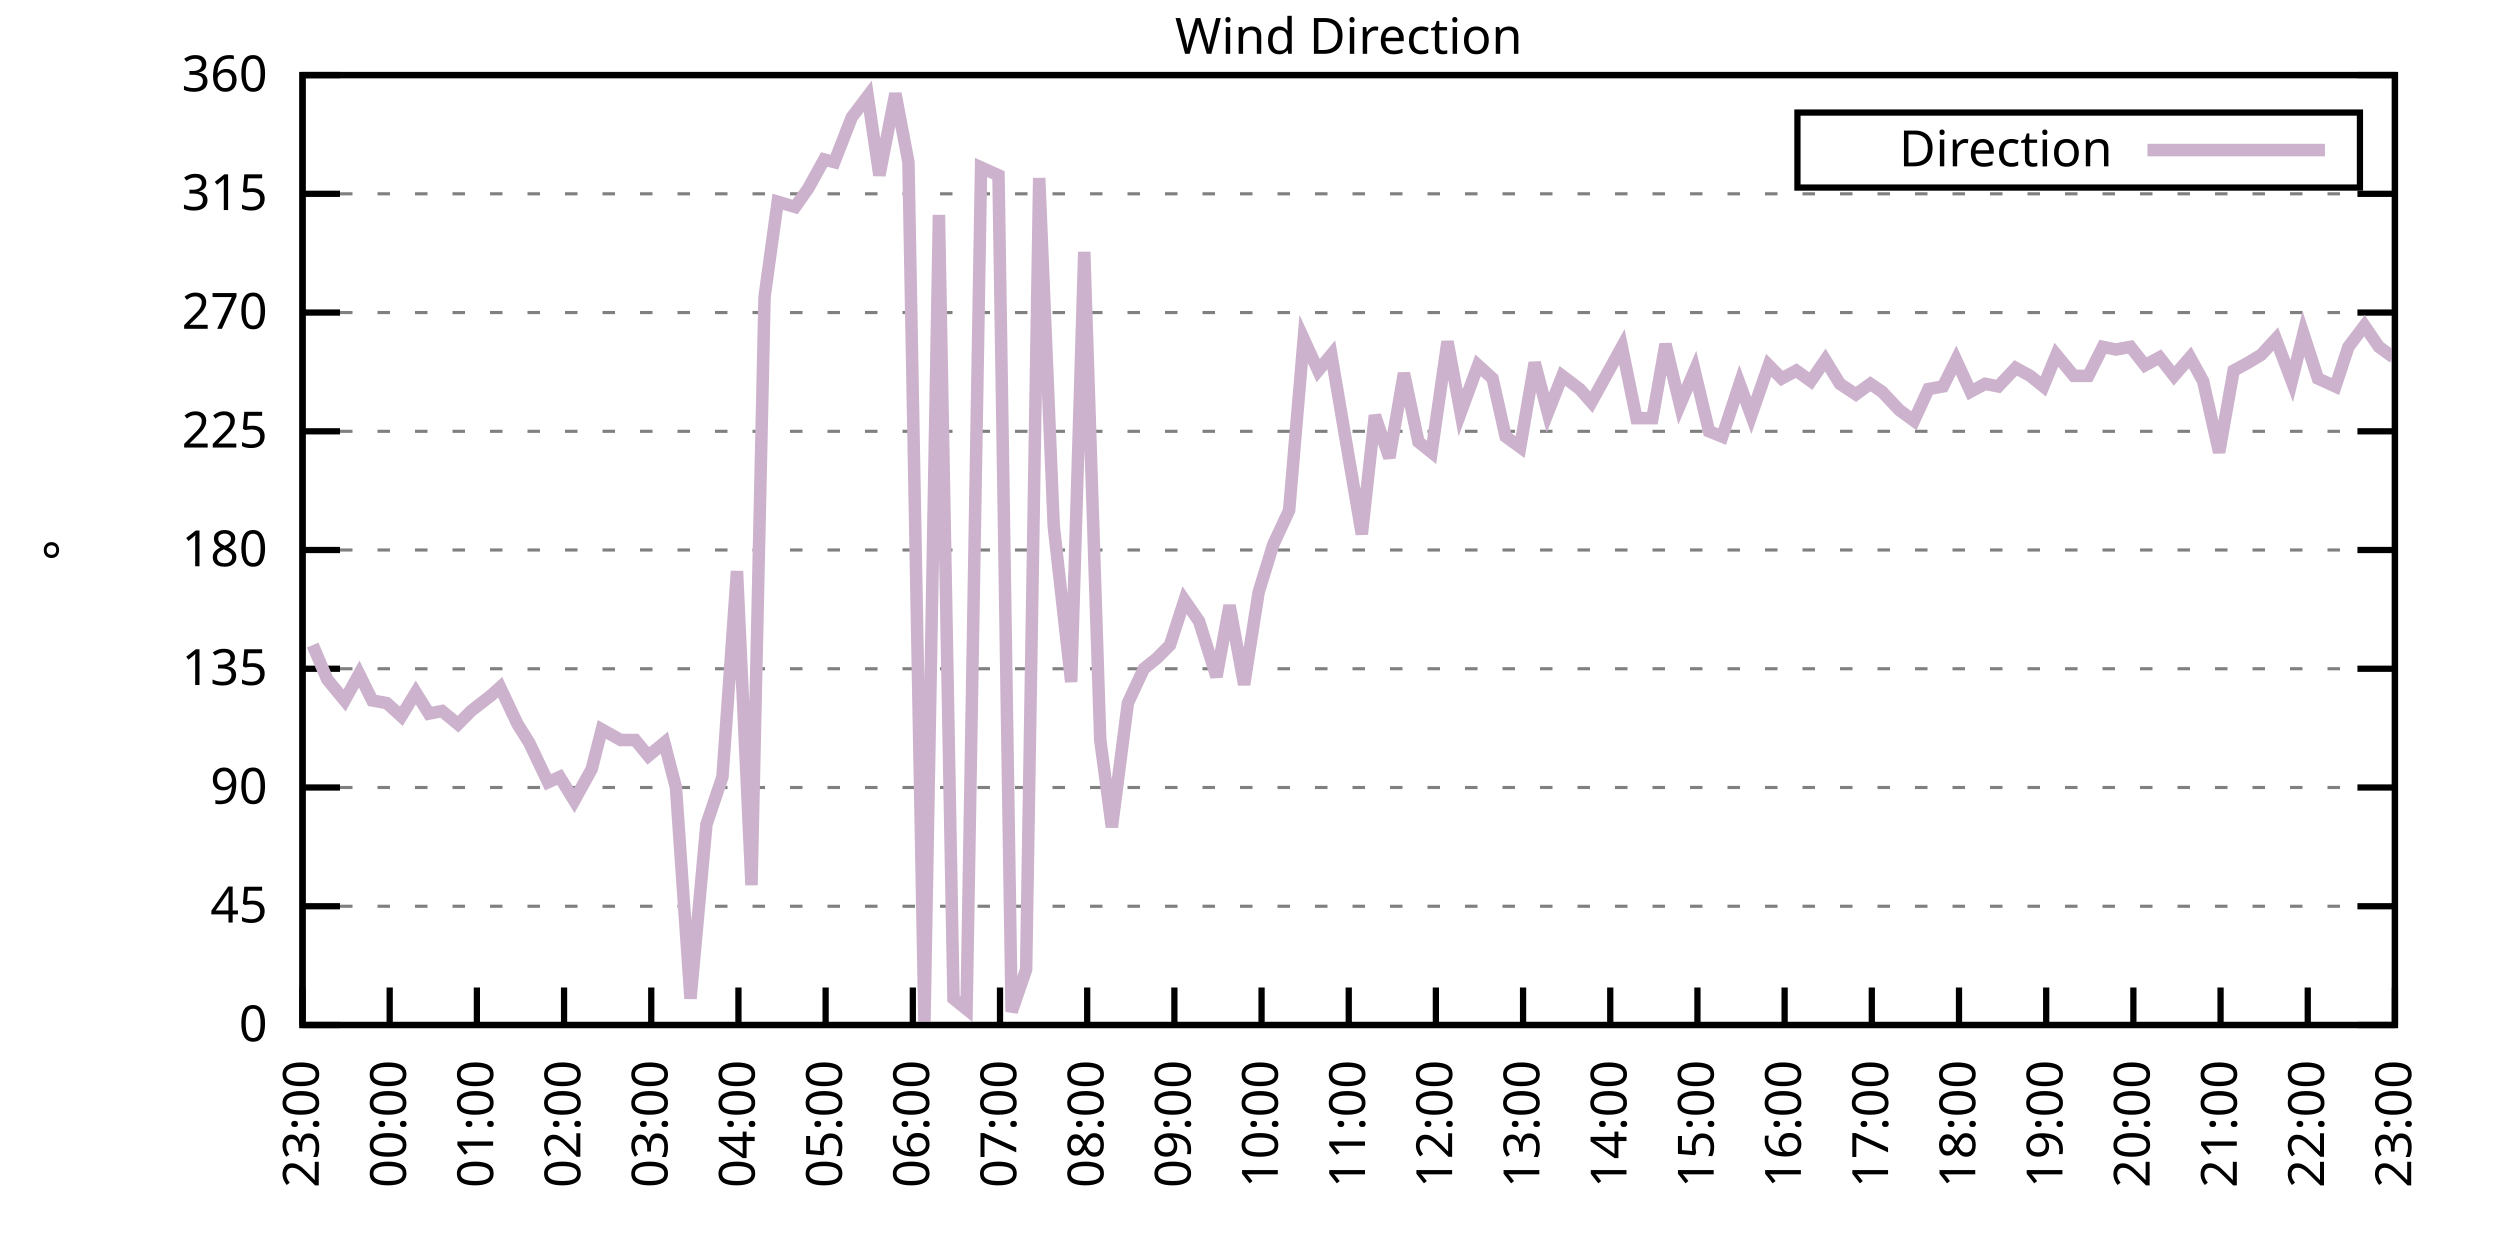
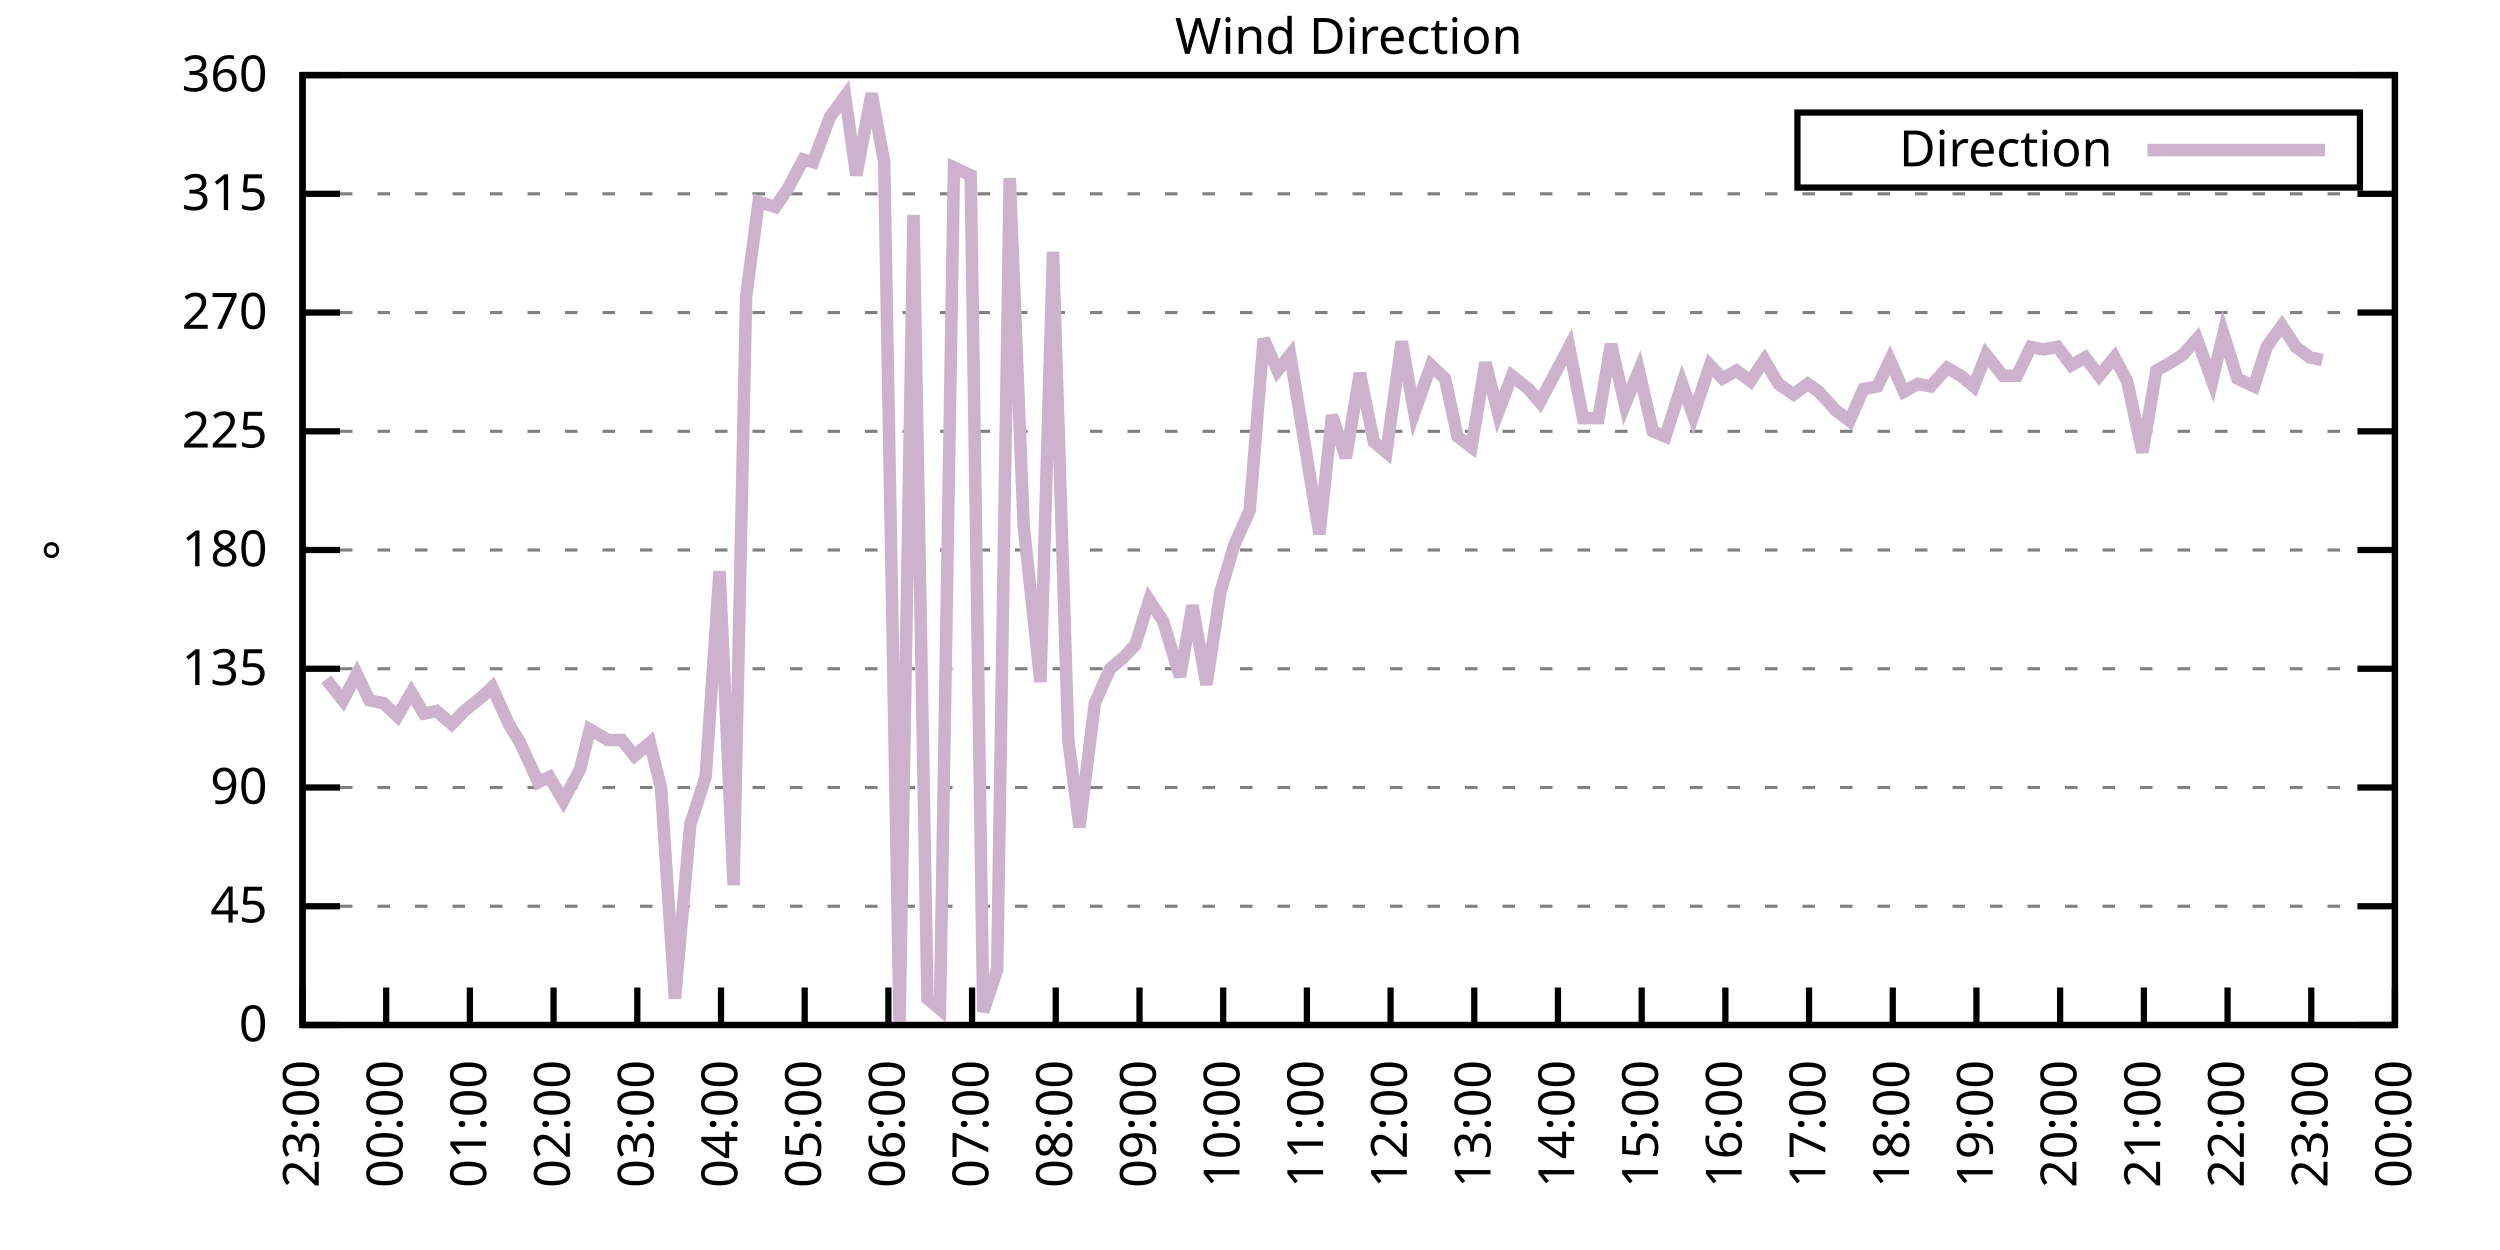
<svg xmlns="http://www.w3.org/2000/svg" xmlns:xlink="http://www.w3.org/1999/xlink" width="400" height="200" viewBox="0 0 400 200">
  <g id="gnuplot_canvas">
    <rect x="0" y="0" width="400" height="200" fill="none" />
    <defs>
      <circle id="gpDot" r="0.5" stroke-width="0.5" stroke="currentColor" />
      <path id="gpPt0" stroke-width="0.333" stroke="currentColor" d="M-1,0 h2 M0,-1 v2" />
      <path id="gpPt1" stroke-width="0.333" stroke="currentColor" d="M-1,-1 L1,1 M1,-1 L-1,1" />
      <path id="gpPt2" stroke-width="0.333" stroke="currentColor" d="M-1,0 L1,0 M0,-1 L0,1 M-1,-1 L1,1 M-1,1 L1,-1" />
      <rect id="gpPt3" stroke-width="0.333" stroke="currentColor" x="-1" y="-1" width="2" height="2" />
      <rect id="gpPt4" stroke-width="0.333" stroke="currentColor" fill="currentColor" x="-1" y="-1" width="2" height="2" />
      <circle id="gpPt5" stroke-width="0.333" stroke="currentColor" cx="0" cy="0" r="1" />
      <use xlink:href="#gpPt5" id="gpPt6" fill="currentColor" stroke="none" />
      <path id="gpPt7" stroke-width="0.333" stroke="currentColor" d="M0,-1.33 L-1.33,0.67 L1.33,0.67 z" />
      <use xlink:href="#gpPt7" id="gpPt8" fill="currentColor" stroke="none" />
      <use xlink:href="#gpPt7" id="gpPt9" stroke="currentColor" transform="rotate(180)" />
      <use xlink:href="#gpPt9" id="gpPt10" fill="currentColor" stroke="none" />
      <use xlink:href="#gpPt3" id="gpPt11" stroke="currentColor" transform="rotate(45)" />
      <use xlink:href="#gpPt11" id="gpPt12" fill="currentColor" stroke="none" />
      <path id="gpPt13" stroke-width="0.333" stroke="currentColor" d="M0,1.330 L1.265,0.411 L0.782,-1.067 L-0.782,-1.076 L-1.265,0.411 z" />
      <use xlink:href="#gpPt13" id="gpPt14" fill="currentColor" stroke="none" />
      <filter id="textbox" filterUnits="objectBoundingBox" x="0" y="0" height="1" width="1">
        <feFlood flood-color="white" flood-opacity="1" result="bgnd" />
        <feComposite in="SourceGraphic" in2="bgnd" operator="atop" />
      </filter>
      <filter id="greybox" filterUnits="objectBoundingBox" x="0" y="0" height="1" width="1">
        <feFlood flood-color="lightgrey" flood-opacity="1" result="grey" />
        <feComposite in="SourceGraphic" in2="grey" operator="atop" />
      </filter>
    </defs>
    <g fill="none" color="white" stroke="currentColor" stroke-width="1.00" stroke-linecap="butt" stroke-linejoin="miter">
</g>
    <g fill="none" color="black" stroke="currentColor" stroke-width="1.00" stroke-linecap="butt" stroke-linejoin="miter">
      <g stroke="none" shape-rendering="crispEdges">
        <polygon fill="rgb(255, 255, 255)" points="48.40,164.00 383.18,164.00 383.18,12.02 48.40,12.02 " />
      </g>
    </g>
    <g fill="none" color="black" stroke="currentColor" stroke-width="1.00" stroke-linecap="butt" stroke-linejoin="miter">
</g>
    <g fill="none" color="black" stroke="black" stroke-width="0.50" stroke-linecap="butt" stroke-linejoin="miter">
</g>
    <g fill="none" color="gray" stroke="currentColor" stroke-width="0.50" stroke-linecap="butt" stroke-linejoin="miter">
      <path stroke="gray" stroke-dasharray="2,4" class="gridline" d="M48.40,164.00 L383.19,164.00  " />
    </g>
    <g fill="none" color="gray" stroke="gray" stroke-width="1.00" stroke-linecap="butt" stroke-linejoin="miter">
</g>
    <g fill="none" color="black" stroke="currentColor" stroke-width="1.00" stroke-linecap="butt" stroke-linejoin="miter">
      <path stroke="black" d="M48.40,164.00 L54.40,164.00 M383.19,164.00 L377.19,164.00  " />
      <g transform="translate(42.80,166.60)" stroke="none" fill="black" font-family="Sans" font-size="8.00" text-anchor="end">
        <text>
          <tspan font-family="Sans"> 0</tspan>
        </text>
      </g>
    </g>
    <g fill="none" color="black" stroke="currentColor" stroke-width="1.00" stroke-linecap="butt" stroke-linejoin="miter">
</g>
    <g fill="none" color="black" stroke="black" stroke-width="0.50" stroke-linecap="butt" stroke-linejoin="miter">
</g>
    <g fill="none" color="gray" stroke="currentColor" stroke-width="0.50" stroke-linecap="butt" stroke-linejoin="miter">
      <path stroke="gray" stroke-dasharray="2,4" class="gridline" d="M48.40,145.00 L383.19,145.00  " />
    </g>
    <g fill="none" color="gray" stroke="gray" stroke-width="1.00" stroke-linecap="butt" stroke-linejoin="miter">
</g>
    <g fill="none" color="black" stroke="currentColor" stroke-width="1.00" stroke-linecap="butt" stroke-linejoin="miter">
      <path stroke="black" d="M48.40,145.00 L54.40,145.00 M383.19,145.00 L377.19,145.00  " />
      <g transform="translate(42.80,147.60)" stroke="none" fill="black" font-family="Sans" font-size="8.00" text-anchor="end">
        <text>
          <tspan font-family="Sans"> 45</tspan>
        </text>
      </g>
    </g>
    <g fill="none" color="black" stroke="currentColor" stroke-width="1.00" stroke-linecap="butt" stroke-linejoin="miter">
</g>
    <g fill="none" color="black" stroke="black" stroke-width="0.50" stroke-linecap="butt" stroke-linejoin="miter">
</g>
    <g fill="none" color="gray" stroke="currentColor" stroke-width="0.50" stroke-linecap="butt" stroke-linejoin="miter">
      <path stroke="gray" stroke-dasharray="2,4" class="gridline" d="M48.40,126.00 L383.19,126.00  " />
    </g>
    <g fill="none" color="gray" stroke="gray" stroke-width="1.00" stroke-linecap="butt" stroke-linejoin="miter">
</g>
    <g fill="none" color="black" stroke="currentColor" stroke-width="1.00" stroke-linecap="butt" stroke-linejoin="miter">
      <path stroke="black" d="M48.40,126.00 L54.40,126.00 M383.19,126.00 L377.19,126.00  " />
      <g transform="translate(42.80,128.60)" stroke="none" fill="black" font-family="Sans" font-size="8.00" text-anchor="end">
        <text>
          <tspan font-family="Sans"> 90</tspan>
        </text>
      </g>
    </g>
    <g fill="none" color="black" stroke="currentColor" stroke-width="1.00" stroke-linecap="butt" stroke-linejoin="miter">
</g>
    <g fill="none" color="black" stroke="black" stroke-width="0.50" stroke-linecap="butt" stroke-linejoin="miter">
</g>
    <g fill="none" color="gray" stroke="currentColor" stroke-width="0.50" stroke-linecap="butt" stroke-linejoin="miter">
      <path stroke="gray" stroke-dasharray="2,4" class="gridline" d="M48.40,107.00 L383.19,107.00  " />
    </g>
    <g fill="none" color="gray" stroke="gray" stroke-width="1.00" stroke-linecap="butt" stroke-linejoin="miter">
</g>
    <g fill="none" color="black" stroke="currentColor" stroke-width="1.00" stroke-linecap="butt" stroke-linejoin="miter">
      <path stroke="black" d="M48.40,107.00 L54.40,107.00 M383.19,107.00 L377.19,107.00  " />
      <g transform="translate(42.80,109.60)" stroke="none" fill="black" font-family="Sans" font-size="8.00" text-anchor="end">
        <text>
          <tspan font-family="Sans"> 135</tspan>
        </text>
      </g>
    </g>
    <g fill="none" color="black" stroke="currentColor" stroke-width="1.00" stroke-linecap="butt" stroke-linejoin="miter">
</g>
    <g fill="none" color="black" stroke="black" stroke-width="0.50" stroke-linecap="butt" stroke-linejoin="miter">
</g>
    <g fill="none" color="gray" stroke="currentColor" stroke-width="0.50" stroke-linecap="butt" stroke-linejoin="miter">
      <path stroke="gray" stroke-dasharray="2,4" class="gridline" d="M48.40,88.00 L383.19,88.00  " />
    </g>
    <g fill="none" color="gray" stroke="gray" stroke-width="1.00" stroke-linecap="butt" stroke-linejoin="miter">
</g>
    <g fill="none" color="black" stroke="currentColor" stroke-width="1.00" stroke-linecap="butt" stroke-linejoin="miter">
      <path stroke="black" d="M48.40,88.00 L54.40,88.00 M383.19,88.00 L377.19,88.00  " />
      <g transform="translate(42.80,90.60)" stroke="none" fill="black" font-family="Sans" font-size="8.00" text-anchor="end">
        <text>
          <tspan font-family="Sans"> 180</tspan>
        </text>
      </g>
    </g>
    <g fill="none" color="black" stroke="currentColor" stroke-width="1.00" stroke-linecap="butt" stroke-linejoin="miter">
</g>
    <g fill="none" color="black" stroke="black" stroke-width="0.50" stroke-linecap="butt" stroke-linejoin="miter">
</g>
    <g fill="none" color="gray" stroke="currentColor" stroke-width="0.50" stroke-linecap="butt" stroke-linejoin="miter">
      <path stroke="gray" stroke-dasharray="2,4" class="gridline" d="M48.40,69.01 L383.19,69.01  " />
    </g>
    <g fill="none" color="gray" stroke="gray" stroke-width="1.00" stroke-linecap="butt" stroke-linejoin="miter">
</g>
    <g fill="none" color="black" stroke="currentColor" stroke-width="1.00" stroke-linecap="butt" stroke-linejoin="miter">
      <path stroke="black" d="M48.40,69.01 L54.40,69.01 M383.19,69.01 L377.19,69.01  " />
      <g transform="translate(42.80,71.61)" stroke="none" fill="black" font-family="Sans" font-size="8.00" text-anchor="end">
        <text>
          <tspan font-family="Sans"> 225</tspan>
        </text>
      </g>
    </g>
    <g fill="none" color="black" stroke="currentColor" stroke-width="1.00" stroke-linecap="butt" stroke-linejoin="miter">
</g>
    <g fill="none" color="black" stroke="black" stroke-width="0.50" stroke-linecap="butt" stroke-linejoin="miter">
</g>
    <g fill="none" color="gray" stroke="currentColor" stroke-width="0.50" stroke-linecap="butt" stroke-linejoin="miter">
      <path stroke="gray" stroke-dasharray="2,4" class="gridline" d="M48.40,50.01 L383.19,50.01  " />
    </g>
    <g fill="none" color="gray" stroke="gray" stroke-width="1.00" stroke-linecap="butt" stroke-linejoin="miter">
</g>
    <g fill="none" color="black" stroke="currentColor" stroke-width="1.00" stroke-linecap="butt" stroke-linejoin="miter">
      <path stroke="black" d="M48.40,50.01 L54.40,50.01 M383.19,50.01 L377.19,50.01  " />
      <g transform="translate(42.80,52.61)" stroke="none" fill="black" font-family="Sans" font-size="8.00" text-anchor="end">
        <text>
          <tspan font-family="Sans"> 270</tspan>
        </text>
      </g>
    </g>
    <g fill="none" color="black" stroke="currentColor" stroke-width="1.00" stroke-linecap="butt" stroke-linejoin="miter">
</g>
    <g fill="none" color="black" stroke="black" stroke-width="0.50" stroke-linecap="butt" stroke-linejoin="miter">
</g>
    <g fill="none" color="gray" stroke="currentColor" stroke-width="0.50" stroke-linecap="butt" stroke-linejoin="miter">
      <path stroke="gray" stroke-dasharray="2,4" class="gridline" d="M48.40,31.01 L383.19,31.01  " />
    </g>
    <g fill="none" color="gray" stroke="gray" stroke-width="1.00" stroke-linecap="butt" stroke-linejoin="miter">
</g>
    <g fill="none" color="black" stroke="currentColor" stroke-width="1.00" stroke-linecap="butt" stroke-linejoin="miter">
      <path stroke="black" d="M48.40,31.01 L54.40,31.01 M383.19,31.01 L377.19,31.01  " />
      <g transform="translate(42.80,33.61)" stroke="none" fill="black" font-family="Sans" font-size="8.00" text-anchor="end">
        <text>
          <tspan font-family="Sans"> 315</tspan>
        </text>
      </g>
    </g>
    <g fill="none" color="black" stroke="currentColor" stroke-width="1.00" stroke-linecap="butt" stroke-linejoin="miter">
</g>
    <g fill="none" color="black" stroke="black" stroke-width="0.50" stroke-linecap="butt" stroke-linejoin="miter">
</g>
    <g fill="none" color="gray" stroke="currentColor" stroke-width="0.50" stroke-linecap="butt" stroke-linejoin="miter">
      <path stroke="gray" stroke-dasharray="2,4" class="gridline" d="M48.40,12.01 L383.19,12.01  " />
    </g>
    <g fill="none" color="gray" stroke="gray" stroke-width="1.00" stroke-linecap="butt" stroke-linejoin="miter">
</g>
    <g fill="none" color="black" stroke="currentColor" stroke-width="1.00" stroke-linecap="butt" stroke-linejoin="miter">
      <path stroke="black" d="M48.40,12.01 L54.40,12.01 M383.19,12.01 L377.19,12.01  " />
      <g transform="translate(42.80,14.61)" stroke="none" fill="black" font-family="Sans" font-size="8.00" text-anchor="end">
        <text>
          <tspan font-family="Sans"> 360</tspan>
        </text>
      </g>
    </g>
    <g fill="none" color="black" stroke="currentColor" stroke-width="1.00" stroke-linecap="butt" stroke-linejoin="miter">
      <path stroke="black" d="M48.40,164.00 L48.40,158.00  " />
      <g transform="translate(51.00,169.60) rotate(270.00)" stroke="none" fill="black" font-family="Sans" font-size="8.00" text-anchor="end">
        <text>
          <tspan font-family="Sans">23:00</tspan>
        </text>
      </g>
    </g>
    <g fill="none" color="black" stroke="currentColor" stroke-width="1.00" stroke-linecap="butt" stroke-linejoin="miter">
-       <path stroke="black" d="M62.35,164.00 L62.35,158.00  " />
-       <g transform="translate(64.95,169.60) rotate(270.00)" stroke="none" fill="black" font-family="Sans" font-size="8.00" text-anchor="end">
+       <path stroke="black" d="M61.79,164.00 L61.79,158.00  " />
+       <g transform="translate(64.39,169.60) rotate(270.00)" stroke="none" fill="black" font-family="Sans" font-size="8.00" text-anchor="end">
        <text>
          <tspan font-family="Sans">00:00</tspan>
        </text>
      </g>
    </g>
    <g fill="none" color="black" stroke="currentColor" stroke-width="1.00" stroke-linecap="butt" stroke-linejoin="miter">
-       <path stroke="black" d="M76.30,164.00 L76.30,158.00  " />
-       <g transform="translate(78.90,169.60) rotate(270.00)" stroke="none" fill="black" font-family="Sans" font-size="8.00" text-anchor="end">
+       <path stroke="black" d="M75.18,164.00 L75.18,158.00  " />
+       <g transform="translate(77.78,169.60) rotate(270.00)" stroke="none" fill="black" font-family="Sans" font-size="8.00" text-anchor="end">
        <text>
          <tspan font-family="Sans">01:00</tspan>
        </text>
      </g>
    </g>
    <g fill="none" color="black" stroke="currentColor" stroke-width="1.00" stroke-linecap="butt" stroke-linejoin="miter">
-       <path stroke="black" d="M90.25,164.00 L90.25,158.00  " />
-       <g transform="translate(92.85,169.60) rotate(270.00)" stroke="none" fill="black" font-family="Sans" font-size="8.00" text-anchor="end">
+       <path stroke="black" d="M88.57,164.00 L88.57,158.00  " />
+       <g transform="translate(91.17,169.60) rotate(270.00)" stroke="none" fill="black" font-family="Sans" font-size="8.00" text-anchor="end">
        <text>
          <tspan font-family="Sans">02:00</tspan>
        </text>
      </g>
    </g>
    <g fill="none" color="black" stroke="currentColor" stroke-width="1.00" stroke-linecap="butt" stroke-linejoin="miter">
-       <path stroke="black" d="M104.20,164.00 L104.20,158.00  " />
-       <g transform="translate(106.80,169.60) rotate(270.00)" stroke="none" fill="black" font-family="Sans" font-size="8.00" text-anchor="end">
+       <path stroke="black" d="M101.97,164.00 L101.97,158.00  " />
+       <g transform="translate(104.57,169.60) rotate(270.00)" stroke="none" fill="black" font-family="Sans" font-size="8.00" text-anchor="end">
        <text>
          <tspan font-family="Sans">03:00</tspan>
        </text>
      </g>
    </g>
    <g fill="none" color="black" stroke="currentColor" stroke-width="1.00" stroke-linecap="butt" stroke-linejoin="miter">
-       <path stroke="black" d="M118.15,164.00 L118.15,158.00  " />
-       <g transform="translate(120.75,169.60) rotate(270.00)" stroke="none" fill="black" font-family="Sans" font-size="8.00" text-anchor="end">
+       <path stroke="black" d="M115.36,164.00 L115.36,158.00  " />
+       <g transform="translate(117.96,169.60) rotate(270.00)" stroke="none" fill="black" font-family="Sans" font-size="8.00" text-anchor="end">
        <text>
          <tspan font-family="Sans">04:00</tspan>
        </text>
      </g>
    </g>
    <g fill="none" color="black" stroke="currentColor" stroke-width="1.00" stroke-linecap="butt" stroke-linejoin="miter">
-       <path stroke="black" d="M132.10,164.00 L132.10,158.00  " />
-       <g transform="translate(134.70,169.60) rotate(270.00)" stroke="none" fill="black" font-family="Sans" font-size="8.00" text-anchor="end">
+       <path stroke="black" d="M128.75,164.00 L128.75,158.00  " />
+       <g transform="translate(131.35,169.60) rotate(270.00)" stroke="none" fill="black" font-family="Sans" font-size="8.00" text-anchor="end">
        <text>
          <tspan font-family="Sans">05:00</tspan>
        </text>
      </g>
    </g>
    <g fill="none" color="black" stroke="currentColor" stroke-width="1.00" stroke-linecap="butt" stroke-linejoin="miter">
-       <path stroke="black" d="M146.05,164.00 L146.05,158.00  " />
-       <g transform="translate(148.65,169.60) rotate(270.00)" stroke="none" fill="black" font-family="Sans" font-size="8.00" text-anchor="end">
+       <path stroke="black" d="M142.14,164.00 L142.14,158.00  " />
+       <g transform="translate(144.74,169.60) rotate(270.00)" stroke="none" fill="black" font-family="Sans" font-size="8.00" text-anchor="end">
        <text>
          <tspan font-family="Sans">06:00</tspan>
        </text>
      </g>
    </g>
    <g fill="none" color="black" stroke="currentColor" stroke-width="1.00" stroke-linecap="butt" stroke-linejoin="miter">
-       <path stroke="black" d="M160.00,164.00 L160.00,158.00  " />
-       <g transform="translate(162.60,169.60) rotate(270.00)" stroke="none" fill="black" font-family="Sans" font-size="8.00" text-anchor="end">
+       <path stroke="black" d="M155.53,164.00 L155.53,158.00  " />
+       <g transform="translate(158.13,169.60) rotate(270.00)" stroke="none" fill="black" font-family="Sans" font-size="8.00" text-anchor="end">
        <text>
          <tspan font-family="Sans">07:00</tspan>
        </text>
      </g>
    </g>
    <g fill="none" color="black" stroke="currentColor" stroke-width="1.00" stroke-linecap="butt" stroke-linejoin="miter">
-       <path stroke="black" d="M173.95,164.00 L173.95,158.00  " />
-       <g transform="translate(176.55,169.60) rotate(270.00)" stroke="none" fill="black" font-family="Sans" font-size="8.00" text-anchor="end">
+       <path stroke="black" d="M168.92,164.00 L168.92,158.00  " />
+       <g transform="translate(171.52,169.60) rotate(270.00)" stroke="none" fill="black" font-family="Sans" font-size="8.00" text-anchor="end">
        <text>
          <tspan font-family="Sans">08:00</tspan>
        </text>
      </g>
    </g>
    <g fill="none" color="black" stroke="currentColor" stroke-width="1.00" stroke-linecap="butt" stroke-linejoin="miter">
-       <path stroke="black" d="M187.90,164.00 L187.90,158.00  " />
-       <g transform="translate(190.50,169.60) rotate(270.00)" stroke="none" fill="black" font-family="Sans" font-size="8.00" text-anchor="end">
+       <path stroke="black" d="M182.32,164.00 L182.32,158.00  " />
+       <g transform="translate(184.92,169.60) rotate(270.00)" stroke="none" fill="black" font-family="Sans" font-size="8.00" text-anchor="end">
        <text>
          <tspan font-family="Sans">09:00</tspan>
        </text>
      </g>
    </g>
    <g fill="none" color="black" stroke="currentColor" stroke-width="1.00" stroke-linecap="butt" stroke-linejoin="miter">
-       <path stroke="black" d="M201.85,164.00 L201.85,158.00  " />
-       <g transform="translate(204.45,169.60) rotate(270.00)" stroke="none" fill="black" font-family="Sans" font-size="8.00" text-anchor="end">
+       <path stroke="black" d="M195.71,164.00 L195.71,158.00  " />
+       <g transform="translate(198.31,169.60) rotate(270.00)" stroke="none" fill="black" font-family="Sans" font-size="8.00" text-anchor="end">
        <text>
          <tspan font-family="Sans">10:00</tspan>
        </text>
      </g>
    </g>
    <g fill="none" color="black" stroke="currentColor" stroke-width="1.00" stroke-linecap="butt" stroke-linejoin="miter">
-       <path stroke="black" d="M215.80,164.00 L215.80,158.00  " />
-       <g transform="translate(218.40,169.60) rotate(270.00)" stroke="none" fill="black" font-family="Sans" font-size="8.00" text-anchor="end">
+       <path stroke="black" d="M209.10,164.00 L209.10,158.00  " />
+       <g transform="translate(211.70,169.60) rotate(270.00)" stroke="none" fill="black" font-family="Sans" font-size="8.00" text-anchor="end">
        <text>
          <tspan font-family="Sans">11:00</tspan>
        </text>
      </g>
    </g>
    <g fill="none" color="black" stroke="currentColor" stroke-width="1.00" stroke-linecap="butt" stroke-linejoin="miter">
-       <path stroke="black" d="M229.74,164.00 L229.74,158.00  " />
-       <g transform="translate(232.34,169.60) rotate(270.00)" stroke="none" fill="black" font-family="Sans" font-size="8.00" text-anchor="end">
+       <path stroke="black" d="M222.49,164.00 L222.49,158.00  " />
+       <g transform="translate(225.09,169.60) rotate(270.00)" stroke="none" fill="black" font-family="Sans" font-size="8.00" text-anchor="end">
        <text>
          <tspan font-family="Sans">12:00</tspan>
        </text>
      </g>
    </g>
    <g fill="none" color="black" stroke="currentColor" stroke-width="1.00" stroke-linecap="butt" stroke-linejoin="miter">
-       <path stroke="black" d="M243.69,164.00 L243.69,158.00  " />
-       <g transform="translate(246.29,169.60) rotate(270.00)" stroke="none" fill="black" font-family="Sans" font-size="8.00" text-anchor="end">
+       <path stroke="black" d="M235.88,164.00 L235.88,158.00  " />
+       <g transform="translate(238.48,169.60) rotate(270.00)" stroke="none" fill="black" font-family="Sans" font-size="8.00" text-anchor="end">
        <text>
          <tspan font-family="Sans">13:00</tspan>
        </text>
      </g>
    </g>
    <g fill="none" color="black" stroke="currentColor" stroke-width="1.00" stroke-linecap="butt" stroke-linejoin="miter">
-       <path stroke="black" d="M257.64,164.00 L257.64,158.00  " />
-       <g transform="translate(260.24,169.60) rotate(270.00)" stroke="none" fill="black" font-family="Sans" font-size="8.00" text-anchor="end">
+       <path stroke="black" d="M249.27,164.00 L249.27,158.00  " />
+       <g transform="translate(251.87,169.60) rotate(270.00)" stroke="none" fill="black" font-family="Sans" font-size="8.00" text-anchor="end">
        <text>
          <tspan font-family="Sans">14:00</tspan>
        </text>
      </g>
    </g>
    <g fill="none" color="black" stroke="currentColor" stroke-width="1.00" stroke-linecap="butt" stroke-linejoin="miter">
-       <path stroke="black" d="M271.59,164.00 L271.59,158.00  " />
-       <g transform="translate(274.19,169.60) rotate(270.00)" stroke="none" fill="black" font-family="Sans" font-size="8.00" text-anchor="end">
+       <path stroke="black" d="M262.67,164.00 L262.67,158.00  " />
+       <g transform="translate(265.27,169.60) rotate(270.00)" stroke="none" fill="black" font-family="Sans" font-size="8.00" text-anchor="end">
        <text>
          <tspan font-family="Sans">15:00</tspan>
        </text>
      </g>
    </g>
    <g fill="none" color="black" stroke="currentColor" stroke-width="1.00" stroke-linecap="butt" stroke-linejoin="miter">
-       <path stroke="black" d="M285.54,164.00 L285.54,158.00  " />
-       <g transform="translate(288.14,169.60) rotate(270.00)" stroke="none" fill="black" font-family="Sans" font-size="8.00" text-anchor="end">
+       <path stroke="black" d="M276.06,164.00 L276.06,158.00  " />
+       <g transform="translate(278.66,169.60) rotate(270.00)" stroke="none" fill="black" font-family="Sans" font-size="8.00" text-anchor="end">
        <text>
          <tspan font-family="Sans">16:00</tspan>
        </text>
      </g>
    </g>
    <g fill="none" color="black" stroke="currentColor" stroke-width="1.00" stroke-linecap="butt" stroke-linejoin="miter">
-       <path stroke="black" d="M299.49,164.00 L299.49,158.00  " />
-       <g transform="translate(302.09,169.60) rotate(270.00)" stroke="none" fill="black" font-family="Sans" font-size="8.00" text-anchor="end">
+       <path stroke="black" d="M289.45,164.00 L289.45,158.00  " />
+       <g transform="translate(292.05,169.60) rotate(270.00)" stroke="none" fill="black" font-family="Sans" font-size="8.00" text-anchor="end">
        <text>
          <tspan font-family="Sans">17:00</tspan>
        </text>
      </g>
    </g>
    <g fill="none" color="black" stroke="currentColor" stroke-width="1.00" stroke-linecap="butt" stroke-linejoin="miter">
-       <path stroke="black" d="M313.44,164.00 L313.44,158.00  " />
-       <g transform="translate(316.04,169.60) rotate(270.00)" stroke="none" fill="black" font-family="Sans" font-size="8.00" text-anchor="end">
+       <path stroke="black" d="M302.84,164.00 L302.84,158.00  " />
+       <g transform="translate(305.44,169.60) rotate(270.00)" stroke="none" fill="black" font-family="Sans" font-size="8.00" text-anchor="end">
        <text>
          <tspan font-family="Sans">18:00</tspan>
        </text>
      </g>
    </g>
    <g fill="none" color="black" stroke="currentColor" stroke-width="1.00" stroke-linecap="butt" stroke-linejoin="miter">
-       <path stroke="black" d="M327.39,164.00 L327.39,158.00  " />
-       <g transform="translate(329.99,169.60) rotate(270.00)" stroke="none" fill="black" font-family="Sans" font-size="8.00" text-anchor="end">
+       <path stroke="black" d="M316.23,164.00 L316.23,158.00  " />
+       <g transform="translate(318.83,169.60) rotate(270.00)" stroke="none" fill="black" font-family="Sans" font-size="8.00" text-anchor="end">
        <text>
          <tspan font-family="Sans">19:00</tspan>
        </text>
      </g>
    </g>
    <g fill="none" color="black" stroke="currentColor" stroke-width="1.00" stroke-linecap="butt" stroke-linejoin="miter">
-       <path stroke="black" d="M341.34,164.00 L341.34,158.00  " />
-       <g transform="translate(343.94,169.60) rotate(270.00)" stroke="none" fill="black" font-family="Sans" font-size="8.00" text-anchor="end">
+       <path stroke="black" d="M329.62,164.00 L329.62,158.00  " />
+       <g transform="translate(332.22,169.60) rotate(270.00)" stroke="none" fill="black" font-family="Sans" font-size="8.00" text-anchor="end">
        <text>
          <tspan font-family="Sans">20:00</tspan>
        </text>
      </g>
    </g>
    <g fill="none" color="black" stroke="currentColor" stroke-width="1.00" stroke-linecap="butt" stroke-linejoin="miter">
-       <path stroke="black" d="M355.29,164.00 L355.29,158.00  " />
-       <g transform="translate(357.89,169.60) rotate(270.00)" stroke="none" fill="black" font-family="Sans" font-size="8.00" text-anchor="end">
+       <path stroke="black" d="M343.02,164.00 L343.02,158.00  " />
+       <g transform="translate(345.62,169.60) rotate(270.00)" stroke="none" fill="black" font-family="Sans" font-size="8.00" text-anchor="end">
        <text>
          <tspan font-family="Sans">21:00</tspan>
        </text>
      </g>
    </g>
    <g fill="none" color="black" stroke="currentColor" stroke-width="1.00" stroke-linecap="butt" stroke-linejoin="miter">
-       <path stroke="black" d="M369.24,164.00 L369.24,158.00  " />
-       <g transform="translate(371.84,169.60) rotate(270.00)" stroke="none" fill="black" font-family="Sans" font-size="8.00" text-anchor="end">
+       <path stroke="black" d="M356.41,164.00 L356.41,158.00  " />
+       <g transform="translate(359.01,169.60) rotate(270.00)" stroke="none" fill="black" font-family="Sans" font-size="8.00" text-anchor="end">
        <text>
          <tspan font-family="Sans">22:00</tspan>
+         </text>
+       </g>
+     </g>
+     <g fill="none" color="black" stroke="currentColor" stroke-width="1.00" stroke-linecap="butt" stroke-linejoin="miter">
+       <path stroke="black" d="M369.80,164.00 L369.80,158.00  " />
+       <g transform="translate(372.40,169.60) rotate(270.00)" stroke="none" fill="black" font-family="Sans" font-size="8.00" text-anchor="end">
+         <text>
+           <tspan font-family="Sans">23:00</tspan>
        </text>
      </g>
    </g>
    <g fill="none" color="black" stroke="currentColor" stroke-width="1.00" stroke-linecap="butt" stroke-linejoin="miter">
      <path stroke="black" d="M383.19,164.00 L383.19,158.00  " />
      <g transform="translate(385.79,169.60) rotate(270.00)" stroke="none" fill="black" font-family="Sans" font-size="8.00" text-anchor="end">
        <text>
-           <tspan font-family="Sans">23:00</tspan>
+           <tspan font-family="Sans">00:00</tspan>
        </text>
      </g>
    </g>
    <g fill="none" color="black" stroke="currentColor" stroke-width="1.00" stroke-linecap="butt" stroke-linejoin="miter">
</g>
    <g fill="none" color="black" stroke="currentColor" stroke-width="1.00" stroke-linecap="butt" stroke-linejoin="miter">
      <path stroke="black" d="M48.40,12.01 L48.40,164.00 L383.19,164.00 L383.19,12.01 L48.40,12.01 Z  " />
    </g>
    <g fill="none" color="black" stroke="currentColor" stroke-width="1.00" stroke-linecap="butt" stroke-linejoin="miter">
</g>
    <g fill="none" color="black" stroke="currentColor" stroke-width="1.00" stroke-linecap="butt" stroke-linejoin="miter">
      <path stroke="black" d="M287.59,30.01 L287.59,18.01 L377.59,18.01 L377.59,30.01 L287.59,30.01 Z  " />
    </g>
    <g id="Wind_direction_plot_1">
      <g fill="none" color="white" stroke="black" stroke-width="2.00" stroke-linecap="butt" stroke-linejoin="miter">
</g>
      <g fill="none" color="black" stroke="currentColor" stroke-width="2.00" stroke-linecap="butt" stroke-linejoin="miter">
        <g transform="translate(337.99,26.61)" stroke="none" fill="black" font-family="Sans" font-size="8.00" text-anchor="end">
          <text>
            <tspan font-family="Sans">Direction</tspan>
          </text>
        </g>
      </g>
      <g fill="none" color="black" stroke="currentColor" stroke-width="2.00" stroke-linecap="butt" stroke-linejoin="miter">
-         <path stroke="rgb(204, 178, 204)" d="M343.59,24.01 L371.99,24.01 M50.03,103.20 L52.35,108.69 L55.14,112.07 L57.47,107.85 L59.56,112.07 L61.88,112.49   L64.21,114.60 L66.53,110.80 L68.63,114.18 L70.72,113.76 L73.28,115.87 L75.37,113.76 L78.62,111.23 L80.02,109.96   L82.81,115.87 L84.67,118.83 L87.69,125.16 L89.55,124.31 L91.88,128.11 L94.67,123.05 L96.29,116.71 L99.32,118.40   L101.64,118.40 L103.73,120.94 L106.29,118.83 L108.15,126.00 L110.48,159.78 L113.03,131.91 L115.59,124.31 L117.92,91.38   L120.24,141.62 L122.33,47.47 L124.43,32.28 L127.22,33.12 L129.31,30.16 L131.87,25.52 L133.49,25.94 L136.28,18.77   L138.84,15.39 L140.70,28.05 L143.26,14.97 L145.35,25.94 L147.91,163.58 L150.23,34.39 L152.56,159.78 L154.65,161.47   L156.97,26.79 L159.76,28.05 L161.86,161.89 L164.18,155.13 L166.27,28.48 L168.60,84.21 L171.39,109.11 L173.48,40.30   L176.04,118.40 L177.90,132.34 L180.46,112.49 L183.01,107.00 L185.11,105.31 L187.20,103.20 L189.52,96.03 L191.85,99.40   L194.64,108.27 L196.73,96.87 L199.06,109.54 L201.38,94.76 L203.71,87.16 L206.26,81.67 L208.59,54.23 L210.91,59.30   L213.01,56.76 L217.89,85.47 L219.98,66.47 L222.30,73.23 L224.63,59.72 L226.95,70.70 L229.05,72.38 L231.60,54.65   L233.70,66.05 L236.49,58.45 L238.81,60.56 L240.90,69.85 L243.23,71.54 L245.55,58.03 L247.65,66.05 L249.97,60.14   L252.76,62.25 L254.62,64.36 L256.95,60.14 L259.50,55.50 L261.83,66.90 L264.39,66.90 L266.48,55.07 L268.80,64.78   L271.13,59.30 L273.45,69.01 L275.55,69.85 L278.34,61.41 L280.20,66.47 L282.99,58.45 L285.08,60.56 L287.40,59.30   L289.73,60.98 L292.05,57.61 L294.38,61.41 L296.94,63.10 L299.26,61.41 L301.12,62.67 L303.91,65.63 L306.23,67.32   L308.56,62.25 L310.88,61.83 L312.98,57.61 L315.30,62.67 L317.63,61.41 L319.72,61.83 L322.51,58.87 L324.83,60.14   L326.93,61.83 L329.02,56.76 L331.81,60.14 L334.13,60.14 L336.46,55.50 L338.55,55.92 L340.88,55.50 L343.20,58.45   L345.53,57.18 L347.85,60.14 L350.41,57.18 L352.50,60.98 L355.06,72.38 L357.38,59.30 L359.71,58.03 L361.80,56.76   L364.13,54.23 L366.68,60.98 L368.54,53.39 L370.87,60.56 L373.66,61.83 L375.75,55.50 L378.31,52.12 L380.63,55.50   L382.96,57.18  " />
+         <path stroke="rgb(204, 178, 204)" d="M343.59,24.01 L371.99,24.01 M52.19,108.69 L54.87,112.07 L57.10,107.85 L59.11,112.07 L61.35,112.49 L63.58,114.60   L65.81,110.80 L67.82,114.18 L69.83,113.76 L72.28,115.87 L74.29,113.76 L77.42,111.23 L78.75,109.96 L81.43,115.87   L83.22,118.83 L86.12,125.16 L87.91,124.31 L90.14,128.11 L92.82,123.05 L94.38,116.71 L97.28,118.40 L99.51,118.40   L101.52,120.94 L103.98,118.83 L105.76,126.00 L107.99,159.78 L110.45,131.91 L112.90,124.31 L115.13,91.38 L117.37,141.62   L119.38,47.47 L121.38,32.28 L124.06,33.12 L126.07,30.16 L128.53,25.52 L130.09,25.94 L132.77,18.77 L135.22,15.39   L137.01,28.05 L139.46,14.97 L141.47,25.94 L143.93,163.58 L146.16,34.39 L148.39,159.78 L150.40,161.47 L152.63,26.79   L155.31,28.05 L157.32,161.89 L159.55,155.13 L161.56,28.48 L163.79,84.21 L166.47,109.11 L168.48,40.30 L170.93,118.40   L172.72,132.34 L175.17,112.49 L177.63,107.00 L179.64,105.31 L181.65,103.20 L183.88,96.03 L186.11,99.40 L188.79,108.27   L190.80,96.87 L193.03,109.54 L195.26,94.76 L197.49,87.16 L199.95,81.67 L202.18,54.23 L204.41,59.30 L206.42,56.76   L211.11,85.47 L213.12,66.47 L215.35,73.23 L217.58,59.72 L219.81,70.70 L221.82,72.38 L224.28,54.65 L226.29,66.05   L228.96,58.45 L231.20,60.56 L233.20,69.85 L235.44,71.54 L237.67,58.03 L239.68,66.05 L241.91,60.14 L244.59,62.25   L246.37,64.36 L248.60,60.14 L251.06,55.50 L253.29,66.90 L255.75,66.90 L257.76,55.07 L259.99,64.78 L262.22,59.30   L264.45,69.01 L266.46,69.85 L269.14,61.41 L270.92,66.47 L273.60,58.45 L275.61,60.56 L277.84,59.30 L280.07,60.98   L282.31,57.61 L284.54,61.41 L286.99,63.10 L289.23,61.41 L291.01,62.67 L293.69,65.63 L295.92,67.32 L298.15,62.25   L300.39,61.83 L302.39,57.61 L304.63,62.67 L306.86,61.41 L308.87,61.83 L311.54,58.87 L313.78,60.14 L315.79,61.83   L317.79,56.76 L320.47,60.14 L322.70,60.14 L324.94,55.50 L326.95,55.92 L329.18,55.50 L331.41,58.45 L333.64,57.18   L335.87,60.14 L338.33,57.18 L340.34,60.98 L342.79,72.38 L345.02,59.30 L347.26,58.03 L349.26,56.76 L351.50,54.23   L353.95,60.98 L355.74,53.39 L357.97,60.56 L360.65,61.83 L362.66,55.50 L365.11,52.12 L367.34,55.50 L369.58,57.18   L371.58,57.61  " />
      </g>
    </g>
    <g fill="none" color="black" stroke="currentColor" stroke-width="2.00" stroke-linecap="butt" stroke-linejoin="miter">
</g>
    <g fill="none" color="black" stroke="black" stroke-width="1.00" stroke-linecap="butt" stroke-linejoin="miter">
</g>
    <g fill="none" color="black" stroke="currentColor" stroke-width="1.00" stroke-linecap="butt" stroke-linejoin="miter">
      <path stroke="black" d="M48.40,12.01 L48.40,164.00 L383.19,164.00 L383.19,12.01 L48.40,12.01 Z  " />
      <g transform="translate(12.80,88.01) rotate(270.00)" stroke="none" fill="black" font-family="Sans" font-size="8.00" text-anchor="middle">
        <text>
          <tspan font-family="Sans">°</tspan>
        </text>
      </g>
    </g>
    <g fill="none" color="black" stroke="currentColor" stroke-width="1.00" stroke-linecap="butt" stroke-linejoin="miter">
</g>
    <g fill="none" color="black" stroke="currentColor" stroke-width="1.00" stroke-linecap="butt" stroke-linejoin="miter">
      <g transform="translate(215.79,8.61)" stroke="none" fill="black" font-family="Sans" font-size="8.00" text-anchor="middle">
        <text>
          <tspan font-family="Sans">Wind Direction</tspan>
        </text>
      </g>
    </g>
    <g fill="none" color="black" stroke="currentColor" stroke-width="1.00" stroke-linecap="butt" stroke-linejoin="miter">
</g>
  </g>
</svg>
